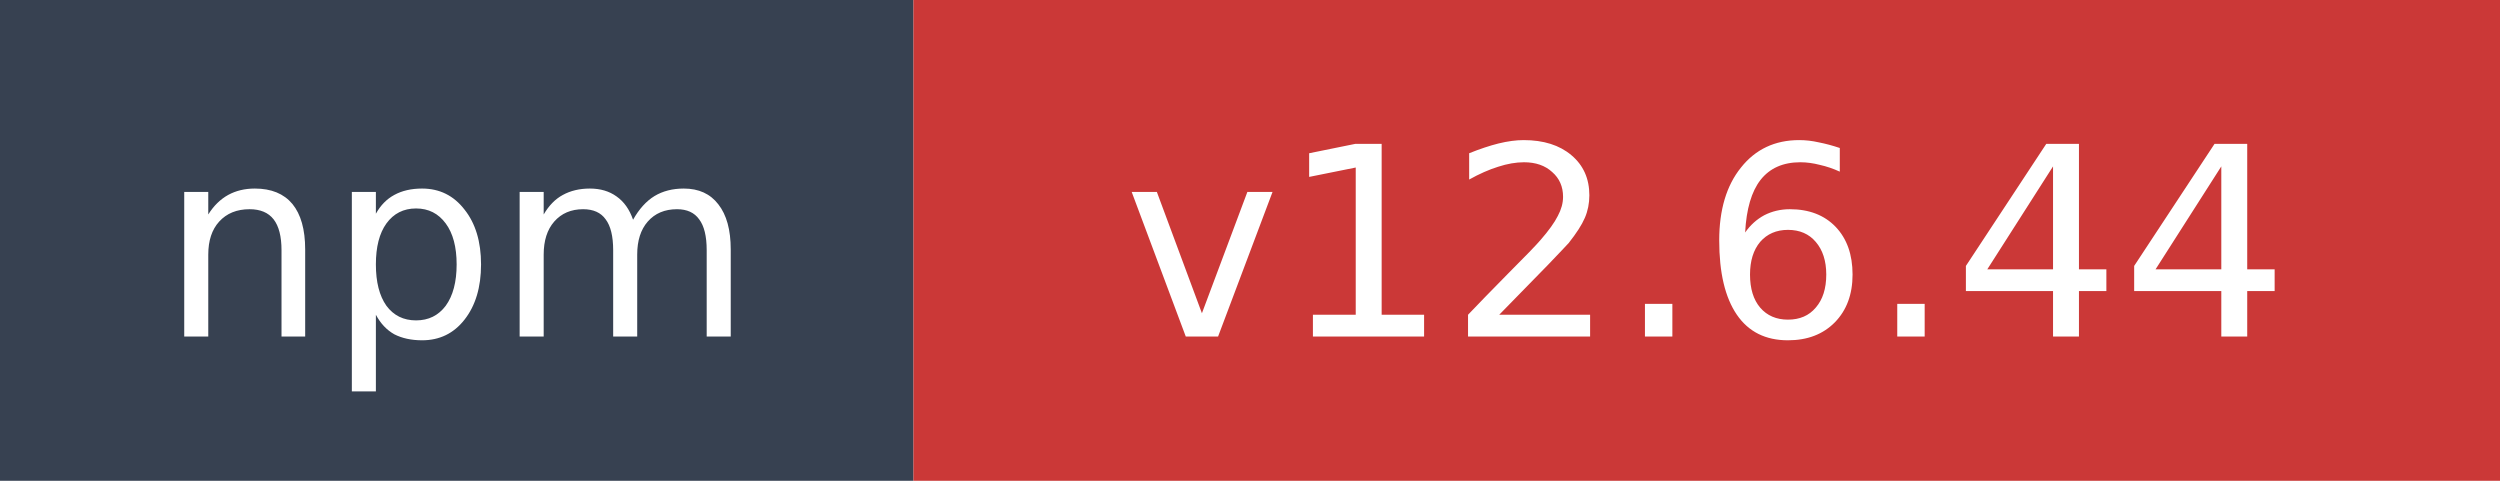
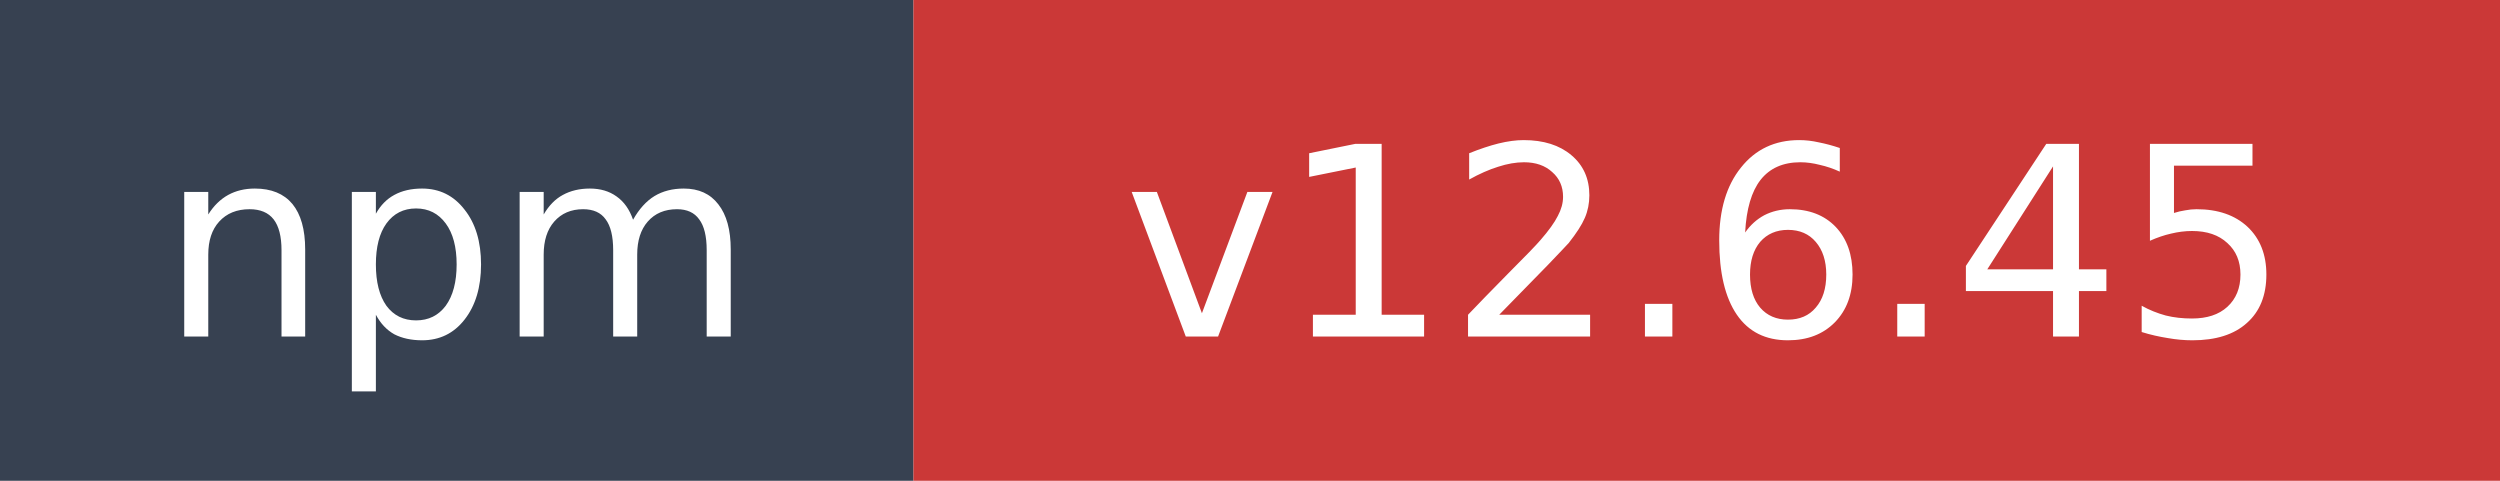
- <svg xmlns="http://www.w3.org/2000/svg" width="104" height="20" role="img" aria-label="npm: v12.6.44">
+ <svg xmlns="http://www.w3.org/2000/svg" width="104" height="20" role="img" aria-label="npm: v12.6.45">
  <rect width="38" height="20" fill="#374151" />
  <rect x="38" width="66" height="20" fill="#cb3837" />
  <text x="19" y="14" fill="#ffffff" font-family="Verdana,Geneva,DejaVu Sans,sans-serif" font-size="11" text-anchor="middle">npm</text>
-   <text x="71" y="14" fill="#ffffff" font-family="Verdana,Geneva,DejaVu Sans,sans-serif" font-size="11" text-anchor="middle">v12.6.44</text>
+   <text x="71" y="14" fill="#ffffff" font-family="Verdana,Geneva,DejaVu Sans,sans-serif" font-size="11" text-anchor="middle">v12.6.45</text>
</svg>
